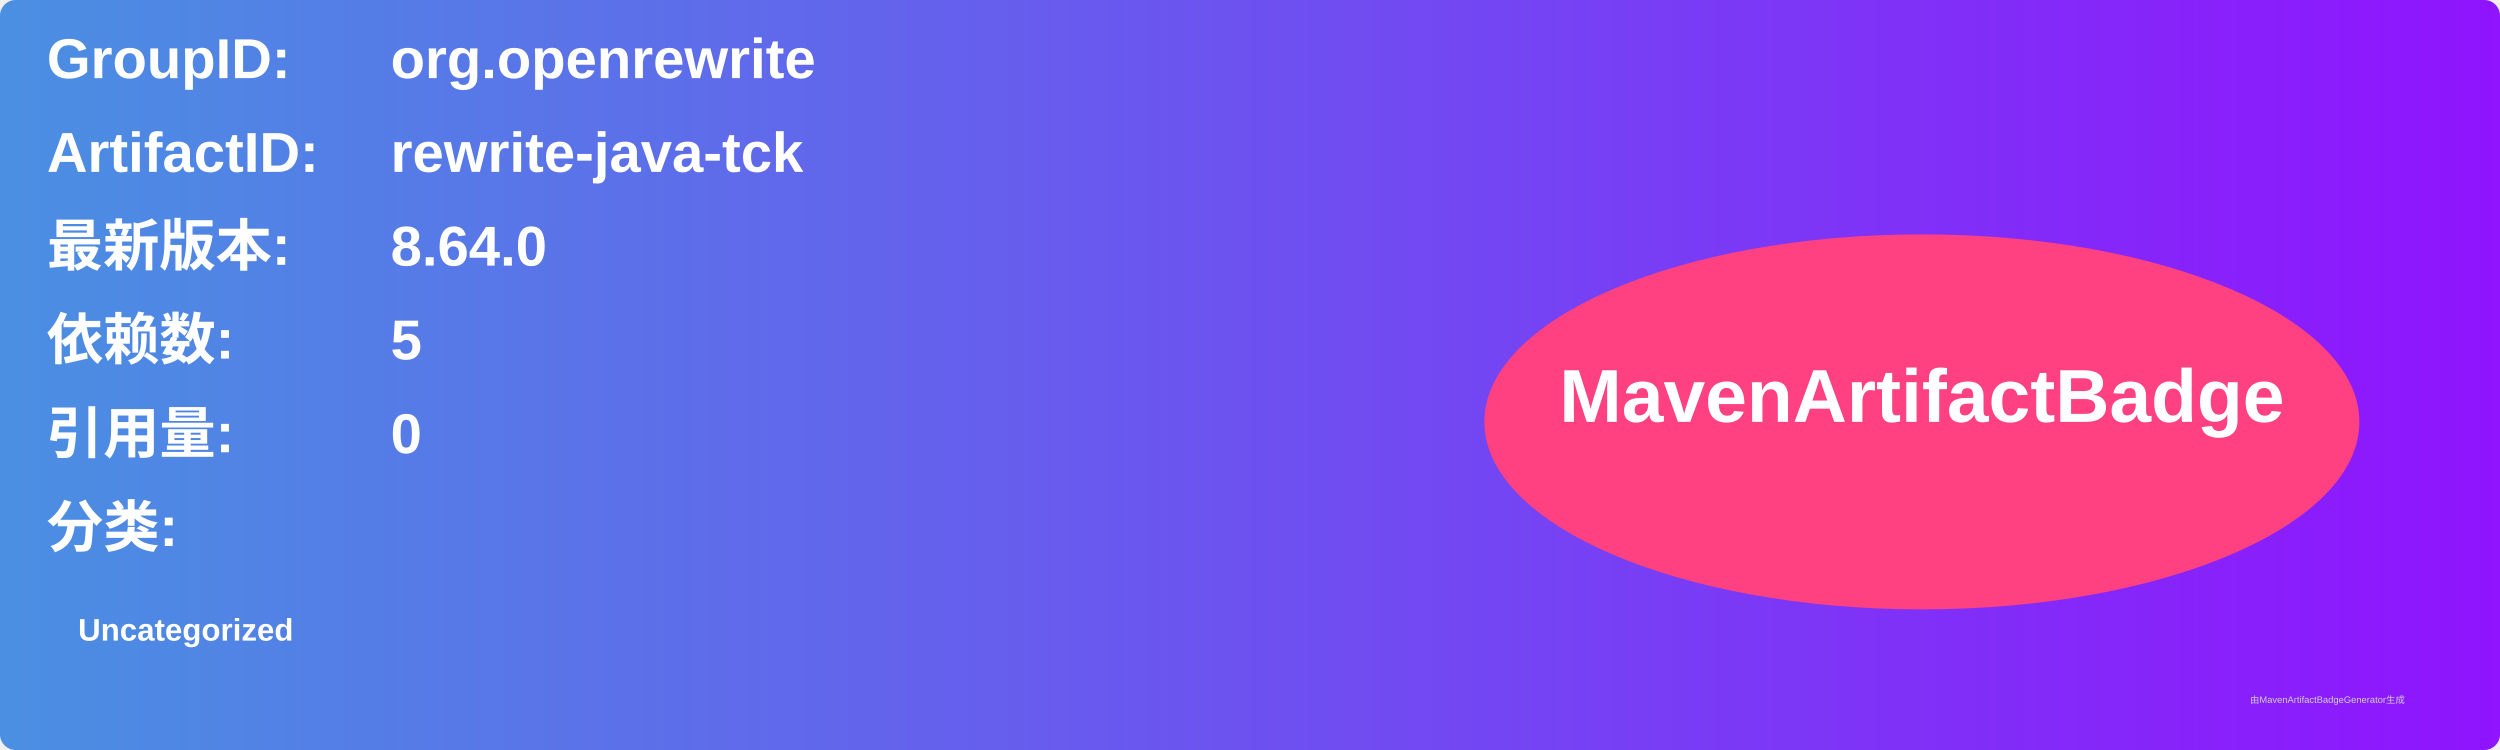
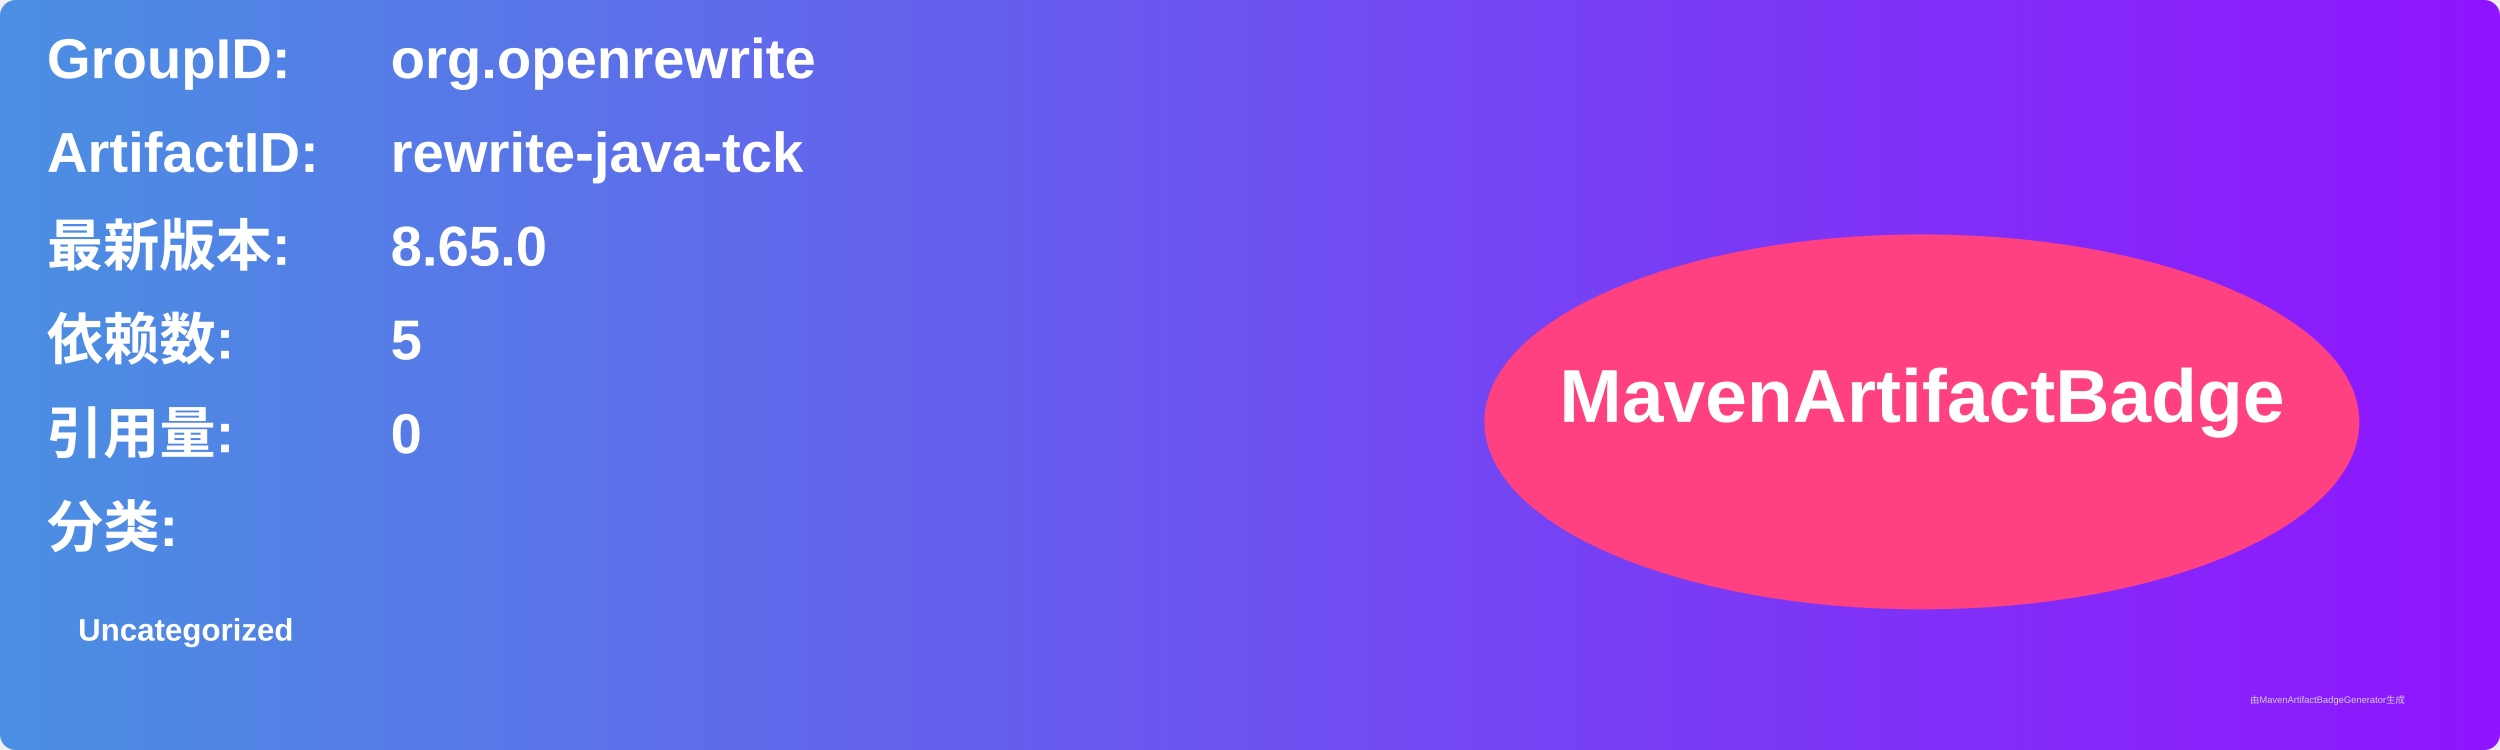
<svg xmlns="http://www.w3.org/2000/svg" width="800" height="240" viewBox="0 0 800 240">
  <linearGradient id="grad" x1="0%" y1="0%" x2="100%" y2="0%">
    <stop offset="0%" stop-color="#4a90e2" />
    <stop offset="100%" stop-color="#9013fe" />
  </linearGradient>
  <rect width="100%" height="100%" rx="5" ry="5" fill="url(#grad)" />
  <g transform="translate(15, 15)">
    <text x="0" y="10" font-family="Arial" font-size="18" fill="white" font-weight="bold" width="260">GroupID:</text>
    <text x="110" y="10" font-family="Arial" font-size="18" fill="white" font-weight="bold" width="460">org.openrewrite</text>
    <text x="0" y="40" font-family="Arial" font-size="18" fill="white" font-weight="bold" width="260">ArtifactID:</text>
    <text x="110" y="40" font-family="Arial" font-size="18" fill="white" font-weight="bold" width="460">rewrite-java-tck</text>
    <text x="0" y="70" font-family="Arial" font-size="18" fill="white" font-weight="bold">最新版本:</text>
    <text x="110" y="70" font-family="Arial" font-size="18" fill="white" font-weight="bold">
-       <tspan font-weight="bold">8.64.0</tspan>
+       <tspan font-weight="bold">8.65.0</tspan>
    </text>
    <text x="0" y="100" font-family="Arial" font-size="18" fill="white" font-weight="bold">依赖数: </text>
    <text x="110" y="100" font-family="Arial" font-size="18" fill="white">
      <tspan font-weight="bold">5</tspan>
    </text>
    <text x="0" y="130" font-family="Arial" font-size="18" fill="white" font-weight="bold">引用量: </text>
    <text x="110" y="130" font-family="Arial" font-size="18" fill="white">
      <tspan font-weight="bold">0</tspan>
    </text>
    <text x="0" y="160" font-family="Arial" font-size="18" fill="white" font-weight="bold">分类:</text>
    <text x="10" y="190" font-family="Arial" font-size="10" fill="white">
      <tspan font-weight="bold">Uncategorized</tspan>
    </text>
    <ellipse cx="600" cy="120" rx="140" ry="60" fill="#ff4081" />
    <text x="600" y="120" text-anchor="middle" font-family="Arial" font-size="24" fill="white" font-weight="bold">MavenArtifactBadge</text>
  </g>
  <text x="720" y="225" font-family="Arial" font-size="3" fill="#d0d0d0">由MavenArtifactBadgeGenerator生成</text>
</svg>
